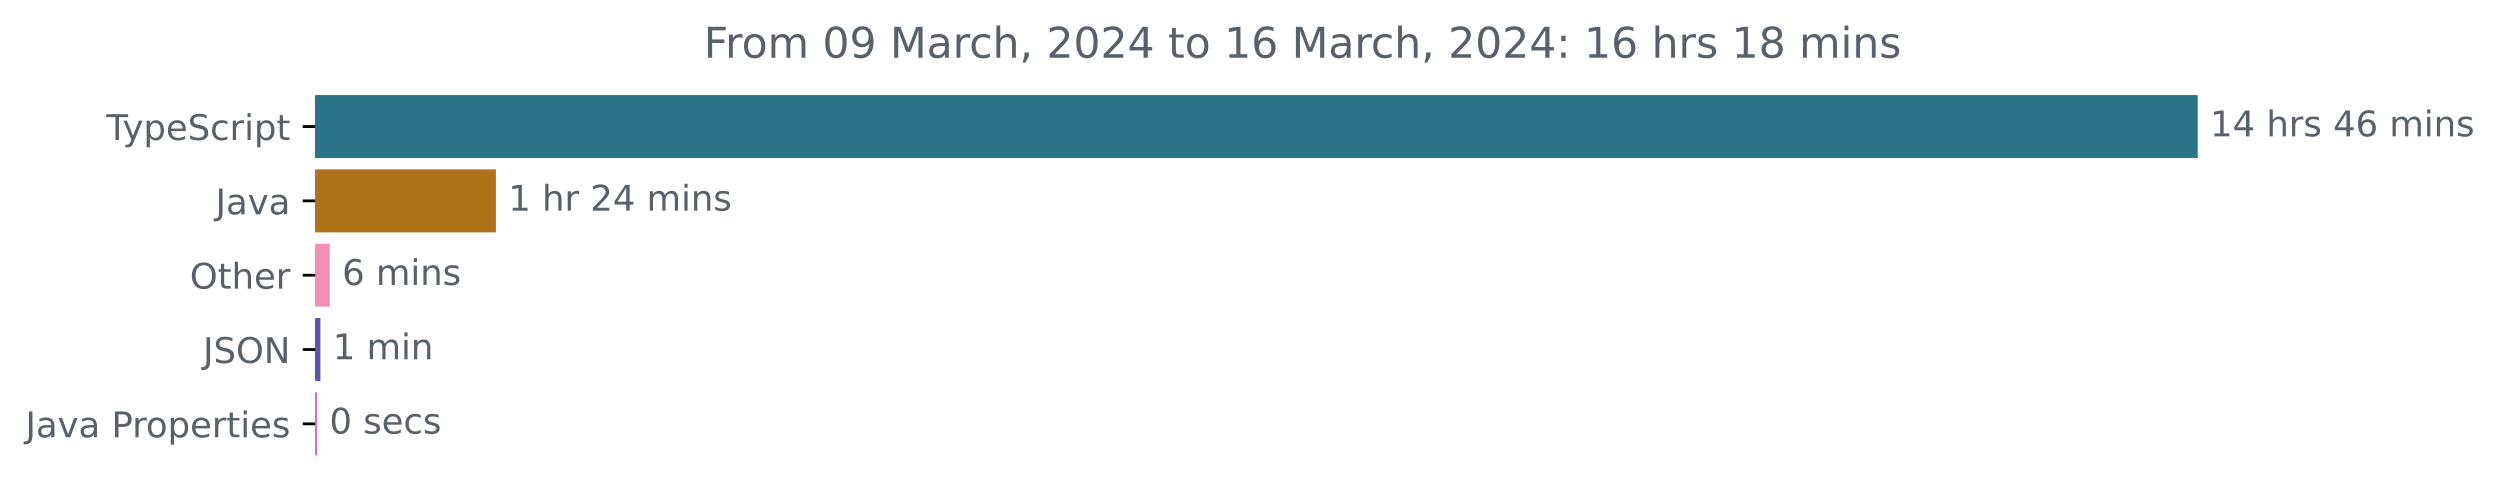
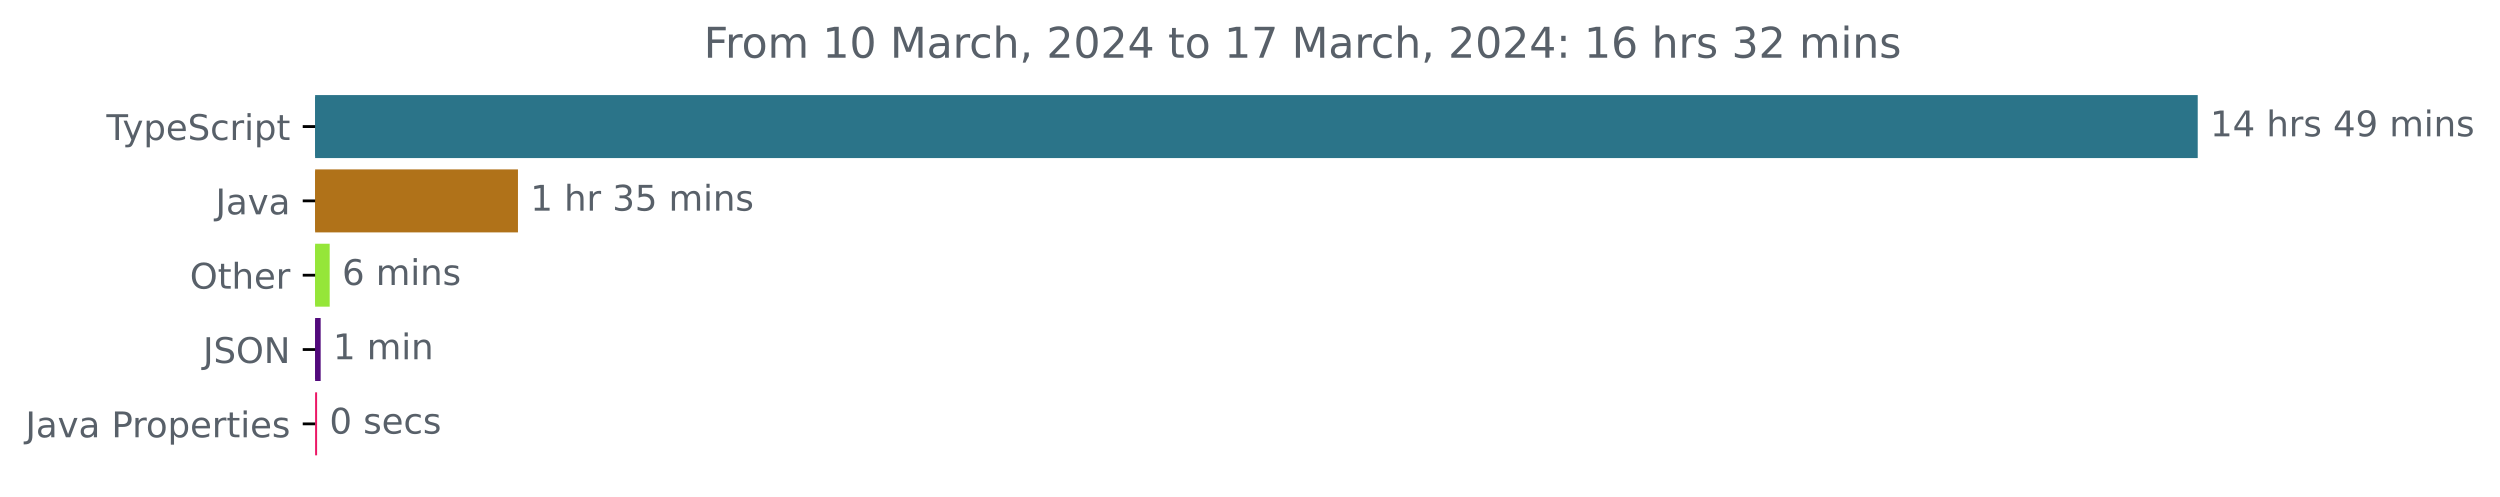
<svg xmlns="http://www.w3.org/2000/svg" xmlns:xlink="http://www.w3.org/1999/xlink" width="706.372pt" height="140.398pt" viewBox="0 0 706.372 140.398" version="1.1">
  <defs>
    <style type="text/css">*{stroke-linejoin: round; stroke-linecap: butt}</style>
  </defs>
  <g id="figure_1">
    <g id="patch_1">
      <path d="M 0 140.398  L 706.372 140.398  L 706.372 0  L 0 0  L 0 140.398  z " style="fill: none" />
    </g>
    <g id="axes_1">
      <g id="patch_2">
-         <path d="M 89.036 27.358  L 620.465 27.358  L 620.465 44.158  L 89.036 44.158  z " clip-path="url(#p747f3370b4)" style="fill: #2b7489; stroke: #2b7489; stroke-linejoin: miter" />
+         <path d="M 89.036 27.358  L 620.465 27.358  L 620.465 44.158  L 89.036 44.158  z " clip-path="url(#pfb627c1b35)" style="fill: #2b7489; stroke: #2b7489; stroke-linejoin: miter" />
      </g>
      <g id="patch_3">
-         <path d="M 89.036 48.358  L 139.62 48.358  L 139.62 65.158  L 89.036 65.158  z " clip-path="url(#p747f3370b4)" style="fill: #b07219; stroke: #b07219; stroke-linejoin: miter" />
+         <path d="M 89.036 48.358  L 145.85 48.358  L 145.85 65.158  L 89.036 65.158  z " clip-path="url(#pfb627c1b35)" style="fill: #b07219; stroke: #b07219; stroke-linejoin: miter" />
      </g>
      <g id="patch_4">
-         <path d="M 89.036 69.358  L 92.674 69.358  L 92.674 86.158  L 89.036 86.158  z " clip-path="url(#p747f3370b4)" style="fill: #f090b5; stroke: #f090b5; stroke-linejoin: miter" />
+         <path d="M 89.036 69.358  L 92.654 69.358  L 92.654 86.158  L 89.036 86.158  z " clip-path="url(#pfb627c1b35)" style="fill: #95e639; stroke: #95e639; stroke-linejoin: miter" />
      </g>
      <g id="patch_5">
-         <path d="M 89.036 90.358  L 90.034 90.358  L 90.034 107.158  L 89.036 107.158  z " clip-path="url(#p747f3370b4)" style="fill: #5955b0; stroke: #5955b0; stroke-linejoin: miter" />
+         <path d="M 89.036 90.358  L 90.103 90.358  L 90.103 107.158  L 89.036 107.158  z " clip-path="url(#pfb627c1b35)" style="fill: #520a7c; stroke: #520a7c; stroke-linejoin: miter" />
      </g>
      <g id="patch_6">
-         <path d="M 89.036 111.358  L 89.095 111.358  L 89.095 128.158  L 89.036 128.158  z " clip-path="url(#p747f3370b4)" style="fill: #db67bc; stroke: #db67bc; stroke-linejoin: miter" />
+         <path d="M 89.036 111.358  L 89.095 111.358  L 89.095 128.158  L 89.036 128.158  z " clip-path="url(#pfb627c1b35)" style="fill: #eb1765; stroke: #eb1765; stroke-linejoin: miter" />
      </g>
      <g id="matplotlib.axis_1" />
      <g id="matplotlib.axis_2">
        <g id="ytick_1">
          <g id="line2d_1">
            <defs>
-               <path id="m4e5edfd6b9" d="M 0 0  L -3.5 0  " style="stroke: #000000; stroke-width: 0.8" />
+               <path id="m4cdef5a636" d="M 0 0  L -3.5 0  " style="stroke: #000000; stroke-width: 0.8" />
            </defs>
            <g>
-               <use xlink:href="#m4e5edfd6b9" x="89.036" y="35.758" style="stroke: #000000; stroke-width: 0.8" />
+               <use xlink:href="#m4cdef5a636" x="89.036" y="35.758" style="stroke: #000000; stroke-width: 0.8" />
            </g>
          </g>
          <g id="text_1">
            <g style="fill: #586069" transform="translate(30.06563 39.55734)scale(0.1 -0.1)">
              <defs>
                <path id="DejaVuSans-54" d="M -19 4666  L 3928 4666  L 3928 4134  L 2272 4134  L 2272 0  L 1638 0  L 1638 4134  L -19 4134  L -19 4666  z " transform="scale(0.015625)" />
                <path id="DejaVuSans-79" d="M 2059 -325  Q 1816 -950 1584 -1140  Q 1353 -1331 966 -1331  L 506 -1331  L 506 -850  L 844 -850  Q 1081 -850 1212 -737  Q 1344 -625 1503 -206  L 1606 56  L 191 3500  L 800 3500  L 1894 763  L 2988 3500  L 3597 3500  L 2059 -325  z " transform="scale(0.015625)" />
                <path id="DejaVuSans-70" d="M 1159 525  L 1159 -1331  L 581 -1331  L 581 3500  L 1159 3500  L 1159 2969  Q 1341 3281 1617 3432  Q 1894 3584 2278 3584  Q 2916 3584 3314 3078  Q 3713 2572 3713 1747  Q 3713 922 3314 415  Q 2916 -91 2278 -91  Q 1894 -91 1617 61  Q 1341 213 1159 525  z M 3116 1747  Q 3116 2381 2855 2742  Q 2594 3103 2138 3103  Q 1681 3103 1420 2742  Q 1159 2381 1159 1747  Q 1159 1113 1420 752  Q 1681 391 2138 391  Q 2594 391 2855 752  Q 3116 1113 3116 1747  z " transform="scale(0.015625)" />
                <path id="DejaVuSans-65" d="M 3597 1894  L 3597 1613  L 953 1613  Q 991 1019 1311 708  Q 1631 397 2203 397  Q 2534 397 2845 478  Q 3156 559 3463 722  L 3463 178  Q 3153 47 2828 -22  Q 2503 -91 2169 -91  Q 1331 -91 842 396  Q 353 884 353 1716  Q 353 2575 817 3079  Q 1281 3584 2069 3584  Q 2775 3584 3186 3129  Q 3597 2675 3597 1894  z M 3022 2063  Q 3016 2534 2758 2815  Q 2500 3097 2075 3097  Q 1594 3097 1305 2825  Q 1016 2553 972 2059  L 3022 2063  z " transform="scale(0.015625)" />
                <path id="DejaVuSans-53" d="M 3425 4513  L 3425 3897  Q 3066 4069 2747 4153  Q 2428 4238 2131 4238  Q 1616 4238 1336 4038  Q 1056 3838 1056 3469  Q 1056 3159 1242 3001  Q 1428 2844 1947 2747  L 2328 2669  Q 3034 2534 3370 2195  Q 3706 1856 3706 1288  Q 3706 609 3251 259  Q 2797 -91 1919 -91  Q 1588 -91 1214 -16  Q 841 59 441 206  L 441 856  Q 825 641 1194 531  Q 1563 422 1919 422  Q 2459 422 2753 634  Q 3047 847 3047 1241  Q 3047 1584 2836 1778  Q 2625 1972 2144 2069  L 1759 2144  Q 1053 2284 737 2584  Q 422 2884 422 3419  Q 422 4038 858 4394  Q 1294 4750 2059 4750  Q 2388 4750 2728 4690  Q 3069 4631 3425 4513  z " transform="scale(0.015625)" />
                <path id="DejaVuSans-63" d="M 3122 3366  L 3122 2828  Q 2878 2963 2633 3030  Q 2388 3097 2138 3097  Q 1578 3097 1268 2742  Q 959 2388 959 1747  Q 959 1106 1268 751  Q 1578 397 2138 397  Q 2388 397 2633 464  Q 2878 531 3122 666  L 3122 134  Q 2881 22 2623 -34  Q 2366 -91 2075 -91  Q 1284 -91 818 406  Q 353 903 353 1747  Q 353 2603 823 3093  Q 1294 3584 2113 3584  Q 2378 3584 2631 3529  Q 2884 3475 3122 3366  z " transform="scale(0.015625)" />
                <path id="DejaVuSans-72" d="M 2631 2963  Q 2534 3019 2420 3045  Q 2306 3072 2169 3072  Q 1681 3072 1420 2755  Q 1159 2438 1159 1844  L 1159 0  L 581 0  L 581 3500  L 1159 3500  L 1159 2956  Q 1341 3275 1631 3429  Q 1922 3584 2338 3584  Q 2397 3584 2469 3576  Q 2541 3569 2628 3553  L 2631 2963  z " transform="scale(0.015625)" />
                <path id="DejaVuSans-69" d="M 603 3500  L 1178 3500  L 1178 0  L 603 0  L 603 3500  z M 603 4863  L 1178 4863  L 1178 4134  L 603 4134  L 603 4863  z " transform="scale(0.015625)" />
                <path id="DejaVuSans-74" d="M 1172 4494  L 1172 3500  L 2356 3500  L 2356 3053  L 1172 3053  L 1172 1153  Q 1172 725 1289 603  Q 1406 481 1766 481  L 2356 481  L 2356 0  L 1766 0  Q 1100 0 847 248  Q 594 497 594 1153  L 594 3053  L 172 3053  L 172 3500  L 594 3500  L 594 4494  L 1172 4494  z " transform="scale(0.015625)" />
              </defs>
              <use xlink:href="#DejaVuSans-54" />
              <use xlink:href="#DejaVuSans-79" x="45.459" />
              <use xlink:href="#DejaVuSans-70" x="104.639" />
              <use xlink:href="#DejaVuSans-65" x="168.115" />
              <use xlink:href="#DejaVuSans-53" x="229.639" />
              <use xlink:href="#DejaVuSans-63" x="293.115" />
              <use xlink:href="#DejaVuSans-72" x="348.096" />
              <use xlink:href="#DejaVuSans-69" x="389.209" />
              <use xlink:href="#DejaVuSans-70" x="416.992" />
              <use xlink:href="#DejaVuSans-74" x="480.469" />
            </g>
          </g>
        </g>
        <g id="ytick_2">
          <g id="line2d_2">
            <g>
-               <use xlink:href="#m4e5edfd6b9" x="89.036" y="56.758" style="stroke: #000000; stroke-width: 0.8" />
+               <use xlink:href="#m4cdef5a636" x="89.036" y="56.758" style="stroke: #000000; stroke-width: 0.8" />
            </g>
          </g>
          <g id="text_2">
            <g style="fill: #586069" transform="translate(60.91094 60.55734)scale(0.1 -0.1)">
              <defs>
                <path id="DejaVuSans-4a" d="M 628 4666  L 1259 4666  L 1259 325  Q 1259 -519 939 -900  Q 619 -1281 -91 -1281  L -331 -1281  L -331 -750  L -134 -750  Q 284 -750 456 -515  Q 628 -281 628 325  L 628 4666  z " transform="scale(0.015625)" />
                <path id="DejaVuSans-61" d="M 2194 1759  Q 1497 1759 1228 1600  Q 959 1441 959 1056  Q 959 750 1161 570  Q 1363 391 1709 391  Q 2188 391 2477 730  Q 2766 1069 2766 1631  L 2766 1759  L 2194 1759  z M 3341 1997  L 3341 0  L 2766 0  L 2766 531  Q 2569 213 2275 61  Q 1981 -91 1556 -91  Q 1019 -91 701 211  Q 384 513 384 1019  Q 384 1609 779 1909  Q 1175 2209 1959 2209  L 2766 2209  L 2766 2266  Q 2766 2663 2505 2880  Q 2244 3097 1772 3097  Q 1472 3097 1187 3025  Q 903 2953 641 2809  L 641 3341  Q 956 3463 1253 3523  Q 1550 3584 1831 3584  Q 2591 3584 2966 3190  Q 3341 2797 3341 1997  z " transform="scale(0.015625)" />
                <path id="DejaVuSans-76" d="M 191 3500  L 800 3500  L 1894 563  L 2988 3500  L 3597 3500  L 2284 0  L 1503 0  L 191 3500  z " transform="scale(0.015625)" />
              </defs>
              <use xlink:href="#DejaVuSans-4a" />
              <use xlink:href="#DejaVuSans-61" x="29.492" />
              <use xlink:href="#DejaVuSans-76" x="90.771" />
              <use xlink:href="#DejaVuSans-61" x="149.951" />
            </g>
          </g>
        </g>
        <g id="ytick_3">
          <g id="line2d_3">
            <g>
-               <use xlink:href="#m4e5edfd6b9" x="89.036" y="77.758" style="stroke: #000000; stroke-width: 0.8" />
+               <use xlink:href="#m4cdef5a636" x="89.036" y="77.758" style="stroke: #000000; stroke-width: 0.8" />
            </g>
          </g>
          <g id="text_3">
            <g style="fill: #586069" transform="translate(53.64219 81.55734)scale(0.1 -0.1)">
              <defs>
                <path id="DejaVuSans-4f" d="M 2522 4238  Q 1834 4238 1429 3725  Q 1025 3213 1025 2328  Q 1025 1447 1429 934  Q 1834 422 2522 422  Q 3209 422 3611 934  Q 4013 1447 4013 2328  Q 4013 3213 3611 3725  Q 3209 4238 2522 4238  z M 2522 4750  Q 3503 4750 4090 4092  Q 4678 3434 4678 2328  Q 4678 1225 4090 567  Q 3503 -91 2522 -91  Q 1538 -91 948 565  Q 359 1222 359 2328  Q 359 3434 948 4092  Q 1538 4750 2522 4750  z " transform="scale(0.015625)" />
                <path id="DejaVuSans-68" d="M 3513 2113  L 3513 0  L 2938 0  L 2938 2094  Q 2938 2591 2744 2837  Q 2550 3084 2163 3084  Q 1697 3084 1428 2787  Q 1159 2491 1159 1978  L 1159 0  L 581 0  L 581 4863  L 1159 4863  L 1159 2956  Q 1366 3272 1645 3428  Q 1925 3584 2291 3584  Q 2894 3584 3203 3211  Q 3513 2838 3513 2113  z " transform="scale(0.015625)" />
              </defs>
              <use xlink:href="#DejaVuSans-4f" />
              <use xlink:href="#DejaVuSans-74" x="78.711" />
              <use xlink:href="#DejaVuSans-68" x="117.92" />
              <use xlink:href="#DejaVuSans-65" x="181.299" />
              <use xlink:href="#DejaVuSans-72" x="242.822" />
            </g>
          </g>
        </g>
        <g id="ytick_4">
          <g id="line2d_4">
            <g>
-               <use xlink:href="#m4e5edfd6b9" x="89.036" y="98.758" style="stroke: #000000; stroke-width: 0.8" />
+               <use xlink:href="#m4cdef5a636" x="89.036" y="98.758" style="stroke: #000000; stroke-width: 0.8" />
            </g>
          </g>
          <g id="text_4">
            <g style="fill: #586069" transform="translate(57.38437 102.5573)scale(0.1 -0.1)">
              <defs>
                <path id="DejaVuSans-4e" d="M 628 4666  L 1478 4666  L 3547 763  L 3547 4666  L 4159 4666  L 4159 0  L 3309 0  L 1241 3903  L 1241 0  L 628 0  L 628 4666  z " transform="scale(0.015625)" />
              </defs>
              <use xlink:href="#DejaVuSans-4a" />
              <use xlink:href="#DejaVuSans-53" x="29.492" />
              <use xlink:href="#DejaVuSans-4f" x="92.969" />
              <use xlink:href="#DejaVuSans-4e" x="171.68" />
            </g>
          </g>
        </g>
        <g id="ytick_5">
          <g id="line2d_5">
            <g>
-               <use xlink:href="#m4e5edfd6b9" x="89.036" y="119.758" style="stroke: #000000; stroke-width: 0.8" />
+               <use xlink:href="#m4cdef5a636" x="89.036" y="119.758" style="stroke: #000000; stroke-width: 0.8" />
            </g>
          </g>
          <g id="text_5">
            <g style="fill: #586069" transform="translate(7.2 123.5573)scale(0.1 -0.1)">
              <defs>
                <path id="DejaVuSans-20" transform="scale(0.015625)" />
                <path id="DejaVuSans-50" d="M 1259 4147  L 1259 2394  L 2053 2394  Q 2494 2394 2734 2622  Q 2975 2850 2975 3272  Q 2975 3691 2734 3919  Q 2494 4147 2053 4147  L 1259 4147  z M 628 4666  L 2053 4666  Q 2838 4666 3239 4311  Q 3641 3956 3641 3272  Q 3641 2581 3239 2228  Q 2838 1875 2053 1875  L 1259 1875  L 1259 0  L 628 0  L 628 4666  z " transform="scale(0.015625)" />
                <path id="DejaVuSans-6f" d="M 1959 3097  Q 1497 3097 1228 2736  Q 959 2375 959 1747  Q 959 1119 1226 758  Q 1494 397 1959 397  Q 2419 397 2687 759  Q 2956 1122 2956 1747  Q 2956 2369 2687 2733  Q 2419 3097 1959 3097  z M 1959 3584  Q 2709 3584 3137 3096  Q 3566 2609 3566 1747  Q 3566 888 3137 398  Q 2709 -91 1959 -91  Q 1206 -91 779 398  Q 353 888 353 1747  Q 353 2609 779 3096  Q 1206 3584 1959 3584  z " transform="scale(0.015625)" />
                <path id="DejaVuSans-73" d="M 2834 3397  L 2834 2853  Q 2591 2978 2328 3040  Q 2066 3103 1784 3103  Q 1356 3103 1142 2972  Q 928 2841 928 2578  Q 928 2378 1081 2264  Q 1234 2150 1697 2047  L 1894 2003  Q 2506 1872 2764 1633  Q 3022 1394 3022 966  Q 3022 478 2636 193  Q 2250 -91 1575 -91  Q 1294 -91 989 -36  Q 684 19 347 128  L 347 722  Q 666 556 975 473  Q 1284 391 1588 391  Q 1994 391 2212 530  Q 2431 669 2431 922  Q 2431 1156 2273 1281  Q 2116 1406 1581 1522  L 1381 1569  Q 847 1681 609 1914  Q 372 2147 372 2553  Q 372 3047 722 3315  Q 1072 3584 1716 3584  Q 2034 3584 2315 3537  Q 2597 3491 2834 3397  z " transform="scale(0.015625)" />
              </defs>
              <use xlink:href="#DejaVuSans-4a" />
              <use xlink:href="#DejaVuSans-61" x="29.492" />
              <use xlink:href="#DejaVuSans-76" x="90.771" />
              <use xlink:href="#DejaVuSans-61" x="149.951" />
              <use xlink:href="#DejaVuSans-20" x="211.23" />
              <use xlink:href="#DejaVuSans-50" x="243.018" />
              <use xlink:href="#DejaVuSans-72" x="301.57" />
              <use xlink:href="#DejaVuSans-6f" x="340.434" />
              <use xlink:href="#DejaVuSans-70" x="401.615" />
              <use xlink:href="#DejaVuSans-65" x="465.092" />
              <use xlink:href="#DejaVuSans-72" x="526.615" />
              <use xlink:href="#DejaVuSans-74" x="567.729" />
              <use xlink:href="#DejaVuSans-69" x="606.938" />
              <use xlink:href="#DejaVuSans-65" x="634.721" />
              <use xlink:href="#DejaVuSans-73" x="696.244" />
            </g>
          </g>
        </g>
      </g>
      <g id="text_6">
        <g style="fill: #586069" transform="translate(624.4645 38.5175)scale(0.1 -0.1)">
          <defs>
            <path id="DejaVuSans-31" d="M 794 531  L 1825 531  L 1825 4091  L 703 3866  L 703 4441  L 1819 4666  L 2450 4666  L 2450 531  L 3481 531  L 3481 0  L 794 0  L 794 531  z " transform="scale(0.015625)" />
            <path id="DejaVuSans-34" d="M 2419 4116  L 825 1625  L 2419 1625  L 2419 4116  z M 2253 4666  L 3047 4666  L 3047 1625  L 3713 1625  L 3713 1100  L 3047 1100  L 3047 0  L 2419 0  L 2419 1100  L 313 1100  L 313 1709  L 2253 4666  z " transform="scale(0.015625)" />
-             <path id="DejaVuSans-36" d="M 2113 2584  Q 1688 2584 1439 2293  Q 1191 2003 1191 1497  Q 1191 994 1439 701  Q 1688 409 2113 409  Q 2538 409 2786 701  Q 3034 994 3034 1497  Q 3034 2003 2786 2293  Q 2538 2584 2113 2584  z M 3366 4563  L 3366 3988  Q 3128 4100 2886 4159  Q 2644 4219 2406 4219  Q 1781 4219 1451 3797  Q 1122 3375 1075 2522  Q 1259 2794 1537 2939  Q 1816 3084 2150 3084  Q 2853 3084 3261 2657  Q 3669 2231 3669 1497  Q 3669 778 3244 343  Q 2819 -91 2113 -91  Q 1303 -91 875 529  Q 447 1150 447 2328  Q 447 3434 972 4092  Q 1497 4750 2381 4750  Q 2619 4750 2861 4703  Q 3103 4656 3366 4563  z " transform="scale(0.015625)" />
+             <path id="DejaVuSans-39" d="M 703 97  L 703 672  Q 941 559 1184 500  Q 1428 441 1663 441  Q 2288 441 2617 861  Q 2947 1281 2994 2138  Q 2813 1869 2534 1725  Q 2256 1581 1919 1581  Q 1219 1581 811 2004  Q 403 2428 403 3163  Q 403 3881 828 4315  Q 1253 4750 1959 4750  Q 2769 4750 3195 4129  Q 3622 3509 3622 2328  Q 3622 1225 3098 567  Q 2575 -91 1691 -91  Q 1453 -91 1209 -44  Q 966 3 703 97  z M 1959 2075  Q 2384 2075 2632 2365  Q 2881 2656 2881 3163  Q 2881 3666 2632 3958  Q 2384 4250 1959 4250  Q 1534 4250 1286 3958  Q 1038 3666 1038 3163  Q 1038 2656 1286 2365  Q 1534 2075 1959 2075  z " transform="scale(0.015625)" />
            <path id="DejaVuSans-6d" d="M 3328 2828  Q 3544 3216 3844 3400  Q 4144 3584 4550 3584  Q 5097 3584 5394 3201  Q 5691 2819 5691 2113  L 5691 0  L 5113 0  L 5113 2094  Q 5113 2597 4934 2840  Q 4756 3084 4391 3084  Q 3944 3084 3684 2787  Q 3425 2491 3425 1978  L 3425 0  L 2847 0  L 2847 2094  Q 2847 2600 2669 2842  Q 2491 3084 2119 3084  Q 1678 3084 1418 2786  Q 1159 2488 1159 1978  L 1159 0  L 581 0  L 581 3500  L 1159 3500  L 1159 2956  Q 1356 3278 1631 3431  Q 1906 3584 2284 3584  Q 2666 3584 2933 3390  Q 3200 3197 3328 2828  z " transform="scale(0.015625)" />
            <path id="DejaVuSans-6e" d="M 3513 2113  L 3513 0  L 2938 0  L 2938 2094  Q 2938 2591 2744 2837  Q 2550 3084 2163 3084  Q 1697 3084 1428 2787  Q 1159 2491 1159 1978  L 1159 0  L 581 0  L 581 3500  L 1159 3500  L 1159 2956  Q 1366 3272 1645 3428  Q 1925 3584 2291 3584  Q 2894 3584 3203 3211  Q 3513 2838 3513 2113  z " transform="scale(0.015625)" />
          </defs>
          <use xlink:href="#DejaVuSans-31" />
          <use xlink:href="#DejaVuSans-34" x="63.623" />
          <use xlink:href="#DejaVuSans-20" x="127.246" />
          <use xlink:href="#DejaVuSans-68" x="159.033" />
          <use xlink:href="#DejaVuSans-72" x="222.412" />
          <use xlink:href="#DejaVuSans-73" x="263.525" />
          <use xlink:href="#DejaVuSans-20" x="315.625" />
          <use xlink:href="#DejaVuSans-34" x="347.412" />
-           <use xlink:href="#DejaVuSans-36" x="411.035" />
+           <use xlink:href="#DejaVuSans-39" x="411.035" />
          <use xlink:href="#DejaVuSans-20" x="474.658" />
          <use xlink:href="#DejaVuSans-6d" x="506.445" />
          <use xlink:href="#DejaVuSans-69" x="603.857" />
          <use xlink:href="#DejaVuSans-6e" x="631.641" />
          <use xlink:href="#DejaVuSans-73" x="695.02" />
        </g>
      </g>
      <g id="text_7">
-         <g style="fill: #586069" transform="translate(143.6202 59.5175)scale(0.1 -0.1)">
-           <defs>
-             <path id="DejaVuSans-32" d="M 1228 531  L 3431 531  L 3431 0  L 469 0  L 469 531  Q 828 903 1448 1529  Q 2069 2156 2228 2338  Q 2531 2678 2651 2914  Q 2772 3150 2772 3378  Q 2772 3750 2511 3984  Q 2250 4219 1831 4219  Q 1534 4219 1204 4116  Q 875 4013 500 3803  L 500 4441  Q 881 4594 1212 4672  Q 1544 4750 1819 4750  Q 2544 4750 2975 4387  Q 3406 4025 3406 3419  Q 3406 3131 3298 2873  Q 3191 2616 2906 2266  Q 2828 2175 2409 1742  Q 1991 1309 1228 531  z " transform="scale(0.015625)" />
+         <g style="fill: #586069" transform="translate(149.8498 59.5175)scale(0.1 -0.1)">
+           <defs>
+             <path id="DejaVuSans-33" d="M 2597 2516  Q 3050 2419 3304 2112  Q 3559 1806 3559 1356  Q 3559 666 3084 287  Q 2609 -91 1734 -91  Q 1441 -91 1130 -33  Q 819 25 488 141  L 488 750  Q 750 597 1062 519  Q 1375 441 1716 441  Q 2309 441 2620 675  Q 2931 909 2931 1356  Q 2931 1769 2642 2001  Q 2353 2234 1838 2234  L 1294 2234  L 1294 2753  L 1863 2753  Q 2328 2753 2575 2939  Q 2822 3125 2822 3475  Q 2822 3834 2567 4026  Q 2313 4219 1838 4219  Q 1578 4219 1281 4162  Q 984 4106 628 3988  L 628 4550  Q 988 4650 1302 4700  Q 1616 4750 1894 4750  Q 2613 4750 3031 4423  Q 3450 4097 3450 3541  Q 3450 3153 3228 2886  Q 3006 2619 2597 2516  z " transform="scale(0.015625)" />
+             <path id="DejaVuSans-35" d="M 691 4666  L 3169 4666  L 3169 4134  L 1269 4134  L 1269 2991  Q 1406 3038 1543 3061  Q 1681 3084 1819 3084  Q 2600 3084 3056 2656  Q 3513 2228 3513 1497  Q 3513 744 3044 326  Q 2575 -91 1722 -91  Q 1428 -91 1123 -41  Q 819 9 494 109  L 494 744  Q 775 591 1075 516  Q 1375 441 1709 441  Q 2250 441 2565 725  Q 2881 1009 2881 1497  Q 2881 1984 2565 2268  Q 2250 2553 1709 2553  Q 1456 2553 1204 2497  Q 953 2441 691 2322  L 691 4666  z " transform="scale(0.015625)" />
          </defs>
          <use xlink:href="#DejaVuSans-31" />
          <use xlink:href="#DejaVuSans-20" x="63.623" />
          <use xlink:href="#DejaVuSans-68" x="95.41" />
          <use xlink:href="#DejaVuSans-72" x="158.789" />
          <use xlink:href="#DejaVuSans-20" x="199.902" />
-           <use xlink:href="#DejaVuSans-32" x="231.689" />
-           <use xlink:href="#DejaVuSans-34" x="295.312" />
+           <use xlink:href="#DejaVuSans-33" x="231.689" />
+           <use xlink:href="#DejaVuSans-35" x="295.312" />
          <use xlink:href="#DejaVuSans-20" x="358.936" />
          <use xlink:href="#DejaVuSans-6d" x="390.723" />
          <use xlink:href="#DejaVuSans-69" x="488.135" />
          <use xlink:href="#DejaVuSans-6e" x="515.918" />
          <use xlink:href="#DejaVuSans-73" x="579.297" />
        </g>
      </g>
      <g id="text_8">
-         <g style="fill: #586069" transform="translate(96.67425 80.5175)scale(0.1 -0.1)">
+         <g style="fill: #586069" transform="translate(96.65352 80.5175)scale(0.1 -0.1)">
+           <defs>
+             <path id="DejaVuSans-36" d="M 2113 2584  Q 1688 2584 1439 2293  Q 1191 2003 1191 1497  Q 1191 994 1439 701  Q 1688 409 2113 409  Q 2538 409 2786 701  Q 3034 994 3034 1497  Q 3034 2003 2786 2293  Q 2538 2584 2113 2584  z M 3366 4563  L 3366 3988  Q 3128 4100 2886 4159  Q 2644 4219 2406 4219  Q 1781 4219 1451 3797  Q 1122 3375 1075 2522  Q 1259 2794 1537 2939  Q 1816 3084 2150 3084  Q 2853 3084 3261 2657  Q 3669 2231 3669 1497  Q 3669 778 3244 343  Q 2819 -91 2113 -91  Q 1303 -91 875 529  Q 447 1150 447 2328  Q 447 3434 972 4092  Q 1497 4750 2381 4750  Q 2619 4750 2861 4703  Q 3103 4656 3366 4563  z " transform="scale(0.015625)" />
+           </defs>
          <use xlink:href="#DejaVuSans-36" />
          <use xlink:href="#DejaVuSans-20" x="63.623" />
          <use xlink:href="#DejaVuSans-6d" x="95.41" />
          <use xlink:href="#DejaVuSans-69" x="192.822" />
          <use xlink:href="#DejaVuSans-6e" x="220.605" />
          <use xlink:href="#DejaVuSans-73" x="283.984" />
        </g>
      </g>
      <g id="text_9">
-         <g style="fill: #586069" transform="translate(94.03354 101.5175)scale(0.1 -0.1)">
+         <g style="fill: #586069" transform="translate(94.10342 101.5175)scale(0.1 -0.1)">
          <use xlink:href="#DejaVuSans-31" />
          <use xlink:href="#DejaVuSans-20" x="63.623" />
          <use xlink:href="#DejaVuSans-6d" x="95.41" />
          <use xlink:href="#DejaVuSans-69" x="192.822" />
          <use xlink:href="#DejaVuSans-6e" x="220.605" />
        </g>
      </g>
      <g id="text_10">
-         <g style="fill: #586069" transform="translate(93.09462 122.5175)scale(0.1 -0.1)">
+         <g style="fill: #586069" transform="translate(93.09524 122.5175)scale(0.1 -0.1)">
          <defs>
            <path id="DejaVuSans-30" d="M 2034 4250  Q 1547 4250 1301 3770  Q 1056 3291 1056 2328  Q 1056 1369 1301 889  Q 1547 409 2034 409  Q 2525 409 2770 889  Q 3016 1369 3016 2328  Q 3016 3291 2770 3770  Q 2525 4250 2034 4250  z M 2034 4750  Q 2819 4750 3233 4129  Q 3647 3509 3647 2328  Q 3647 1150 3233 529  Q 2819 -91 2034 -91  Q 1250 -91 836 529  Q 422 1150 422 2328  Q 422 3509 836 4129  Q 1250 4750 2034 4750  z " transform="scale(0.015625)" />
          </defs>
          <use xlink:href="#DejaVuSans-30" />
          <use xlink:href="#DejaVuSans-20" x="63.623" />
          <use xlink:href="#DejaVuSans-73" x="95.41" />
          <use xlink:href="#DejaVuSans-65" x="147.51" />
          <use xlink:href="#DejaVuSans-63" x="209.033" />
          <use xlink:href="#DejaVuSans-73" x="264.014" />
        </g>
      </g>
      <g id="text_11">
        <g style="fill: #586069" transform="translate(198.8509 16.31812)scale(0.12 -0.12)">
          <defs>
            <path id="DejaVuSans-46" d="M 628 4666  L 3309 4666  L 3309 4134  L 1259 4134  L 1259 2759  L 3109 2759  L 3109 2228  L 1259 2228  L 1259 0  L 628 0  L 628 4666  z " transform="scale(0.015625)" />
-             <path id="DejaVuSans-39" d="M 703 97  L 703 672  Q 941 559 1184 500  Q 1428 441 1663 441  Q 2288 441 2617 861  Q 2947 1281 2994 2138  Q 2813 1869 2534 1725  Q 2256 1581 1919 1581  Q 1219 1581 811 2004  Q 403 2428 403 3163  Q 403 3881 828 4315  Q 1253 4750 1959 4750  Q 2769 4750 3195 4129  Q 3622 3509 3622 2328  Q 3622 1225 3098 567  Q 2575 -91 1691 -91  Q 1453 -91 1209 -44  Q 966 3 703 97  z M 1959 2075  Q 2384 2075 2632 2365  Q 2881 2656 2881 3163  Q 2881 3666 2632 3958  Q 2384 4250 1959 4250  Q 1534 4250 1286 3958  Q 1038 3666 1038 3163  Q 1038 2656 1286 2365  Q 1534 2075 1959 2075  z " transform="scale(0.015625)" />
            <path id="DejaVuSans-4d" d="M 628 4666  L 1569 4666  L 2759 1491  L 3956 4666  L 4897 4666  L 4897 0  L 4281 0  L 4281 4097  L 3078 897  L 2444 897  L 1241 4097  L 1241 0  L 628 0  L 628 4666  z " transform="scale(0.015625)" />
            <path id="DejaVuSans-2c" d="M 750 794  L 1409 794  L 1409 256  L 897 -744  L 494 -744  L 750 256  L 750 794  z " transform="scale(0.015625)" />
+             <path id="DejaVuSans-32" d="M 1228 531  L 3431 531  L 3431 0  L 469 0  L 469 531  Q 828 903 1448 1529  Q 2069 2156 2228 2338  Q 2531 2678 2651 2914  Q 2772 3150 2772 3378  Q 2772 3750 2511 3984  Q 2250 4219 1831 4219  Q 1534 4219 1204 4116  Q 875 4013 500 3803  L 500 4441  Q 881 4594 1212 4672  Q 1544 4750 1819 4750  Q 2544 4750 2975 4387  Q 3406 4025 3406 3419  Q 3406 3131 3298 2873  Q 3191 2616 2906 2266  Q 2828 2175 2409 1742  Q 1991 1309 1228 531  z " transform="scale(0.015625)" />
+             <path id="DejaVuSans-37" d="M 525 4666  L 3525 4666  L 3525 4397  L 1831 0  L 1172 0  L 2766 4134  L 525 4134  L 525 4666  z " transform="scale(0.015625)" />
            <path id="DejaVuSans-3a" d="M 750 794  L 1409 794  L 1409 0  L 750 0  L 750 794  z M 750 3309  L 1409 3309  L 1409 2516  L 750 2516  L 750 3309  z " transform="scale(0.015625)" />
-             <path id="DejaVuSans-38" d="M 2034 2216  Q 1584 2216 1326 1975  Q 1069 1734 1069 1313  Q 1069 891 1326 650  Q 1584 409 2034 409  Q 2484 409 2743 651  Q 3003 894 3003 1313  Q 3003 1734 2745 1975  Q 2488 2216 2034 2216  z M 1403 2484  Q 997 2584 770 2862  Q 544 3141 544 3541  Q 544 4100 942 4425  Q 1341 4750 2034 4750  Q 2731 4750 3128 4425  Q 3525 4100 3525 3541  Q 3525 3141 3298 2862  Q 3072 2584 2669 2484  Q 3125 2378 3379 2068  Q 3634 1759 3634 1313  Q 3634 634 3220 271  Q 2806 -91 2034 -91  Q 1263 -91 848 271  Q 434 634 434 1313  Q 434 1759 690 2068  Q 947 2378 1403 2484  z M 1172 3481  Q 1172 3119 1398 2916  Q 1625 2713 2034 2713  Q 2441 2713 2670 2916  Q 2900 3119 2900 3481  Q 2900 3844 2670 4047  Q 2441 4250 2034 4250  Q 1625 4250 1398 4047  Q 1172 3844 1172 3481  z " transform="scale(0.015625)" />
          </defs>
          <use xlink:href="#DejaVuSans-46" />
          <use xlink:href="#DejaVuSans-72" x="50.27" />
          <use xlink:href="#DejaVuSans-6f" x="89.133" />
          <use xlink:href="#DejaVuSans-6d" x="150.314" />
          <use xlink:href="#DejaVuSans-20" x="247.727" />
-           <use xlink:href="#DejaVuSans-30" x="279.514" />
-           <use xlink:href="#DejaVuSans-39" x="343.137" />
+           <use xlink:href="#DejaVuSans-31" x="279.514" />
+           <use xlink:href="#DejaVuSans-30" x="343.137" />
          <use xlink:href="#DejaVuSans-20" x="406.76" />
          <use xlink:href="#DejaVuSans-4d" x="438.547" />
          <use xlink:href="#DejaVuSans-61" x="524.826" />
          <use xlink:href="#DejaVuSans-72" x="586.105" />
          <use xlink:href="#DejaVuSans-63" x="624.969" />
          <use xlink:href="#DejaVuSans-68" x="679.949" />
          <use xlink:href="#DejaVuSans-2c" x="743.328" />
          <use xlink:href="#DejaVuSans-20" x="775.115" />
          <use xlink:href="#DejaVuSans-32" x="806.902" />
          <use xlink:href="#DejaVuSans-30" x="870.525" />
          <use xlink:href="#DejaVuSans-32" x="934.148" />
          <use xlink:href="#DejaVuSans-34" x="997.771" />
          <use xlink:href="#DejaVuSans-20" x="1061.395" />
          <use xlink:href="#DejaVuSans-74" x="1093.182" />
          <use xlink:href="#DejaVuSans-6f" x="1132.391" />
          <use xlink:href="#DejaVuSans-20" x="1193.572" />
          <use xlink:href="#DejaVuSans-31" x="1225.359" />
-           <use xlink:href="#DejaVuSans-36" x="1288.982" />
+           <use xlink:href="#DejaVuSans-37" x="1288.982" />
          <use xlink:href="#DejaVuSans-20" x="1352.605" />
          <use xlink:href="#DejaVuSans-4d" x="1384.393" />
          <use xlink:href="#DejaVuSans-61" x="1470.672" />
          <use xlink:href="#DejaVuSans-72" x="1531.951" />
          <use xlink:href="#DejaVuSans-63" x="1570.814" />
          <use xlink:href="#DejaVuSans-68" x="1625.795" />
          <use xlink:href="#DejaVuSans-2c" x="1689.174" />
          <use xlink:href="#DejaVuSans-20" x="1720.961" />
          <use xlink:href="#DejaVuSans-32" x="1752.748" />
          <use xlink:href="#DejaVuSans-30" x="1816.371" />
          <use xlink:href="#DejaVuSans-32" x="1879.994" />
          <use xlink:href="#DejaVuSans-34" x="1943.617" />
          <use xlink:href="#DejaVuSans-3a" x="2007.24" />
          <use xlink:href="#DejaVuSans-20" x="2040.932" />
          <use xlink:href="#DejaVuSans-31" x="2072.719" />
          <use xlink:href="#DejaVuSans-36" x="2136.342" />
          <use xlink:href="#DejaVuSans-20" x="2199.965" />
          <use xlink:href="#DejaVuSans-68" x="2231.752" />
          <use xlink:href="#DejaVuSans-72" x="2295.131" />
          <use xlink:href="#DejaVuSans-73" x="2336.244" />
          <use xlink:href="#DejaVuSans-20" x="2388.344" />
-           <use xlink:href="#DejaVuSans-31" x="2420.131" />
-           <use xlink:href="#DejaVuSans-38" x="2483.754" />
+           <use xlink:href="#DejaVuSans-33" x="2420.131" />
+           <use xlink:href="#DejaVuSans-32" x="2483.754" />
          <use xlink:href="#DejaVuSans-20" x="2547.377" />
          <use xlink:href="#DejaVuSans-6d" x="2579.164" />
          <use xlink:href="#DejaVuSans-69" x="2676.576" />
          <use xlink:href="#DejaVuSans-6e" x="2704.359" />
          <use xlink:href="#DejaVuSans-73" x="2767.738" />
        </g>
      </g>
    </g>
  </g>
  <defs>
-     <clipPath id="p747f3370b4">
+     <clipPath id="pfb627c1b35">
      <rect x="89.036" y="22.318" width="558" height="110.88" />
    </clipPath>
  </defs>
</svg>
